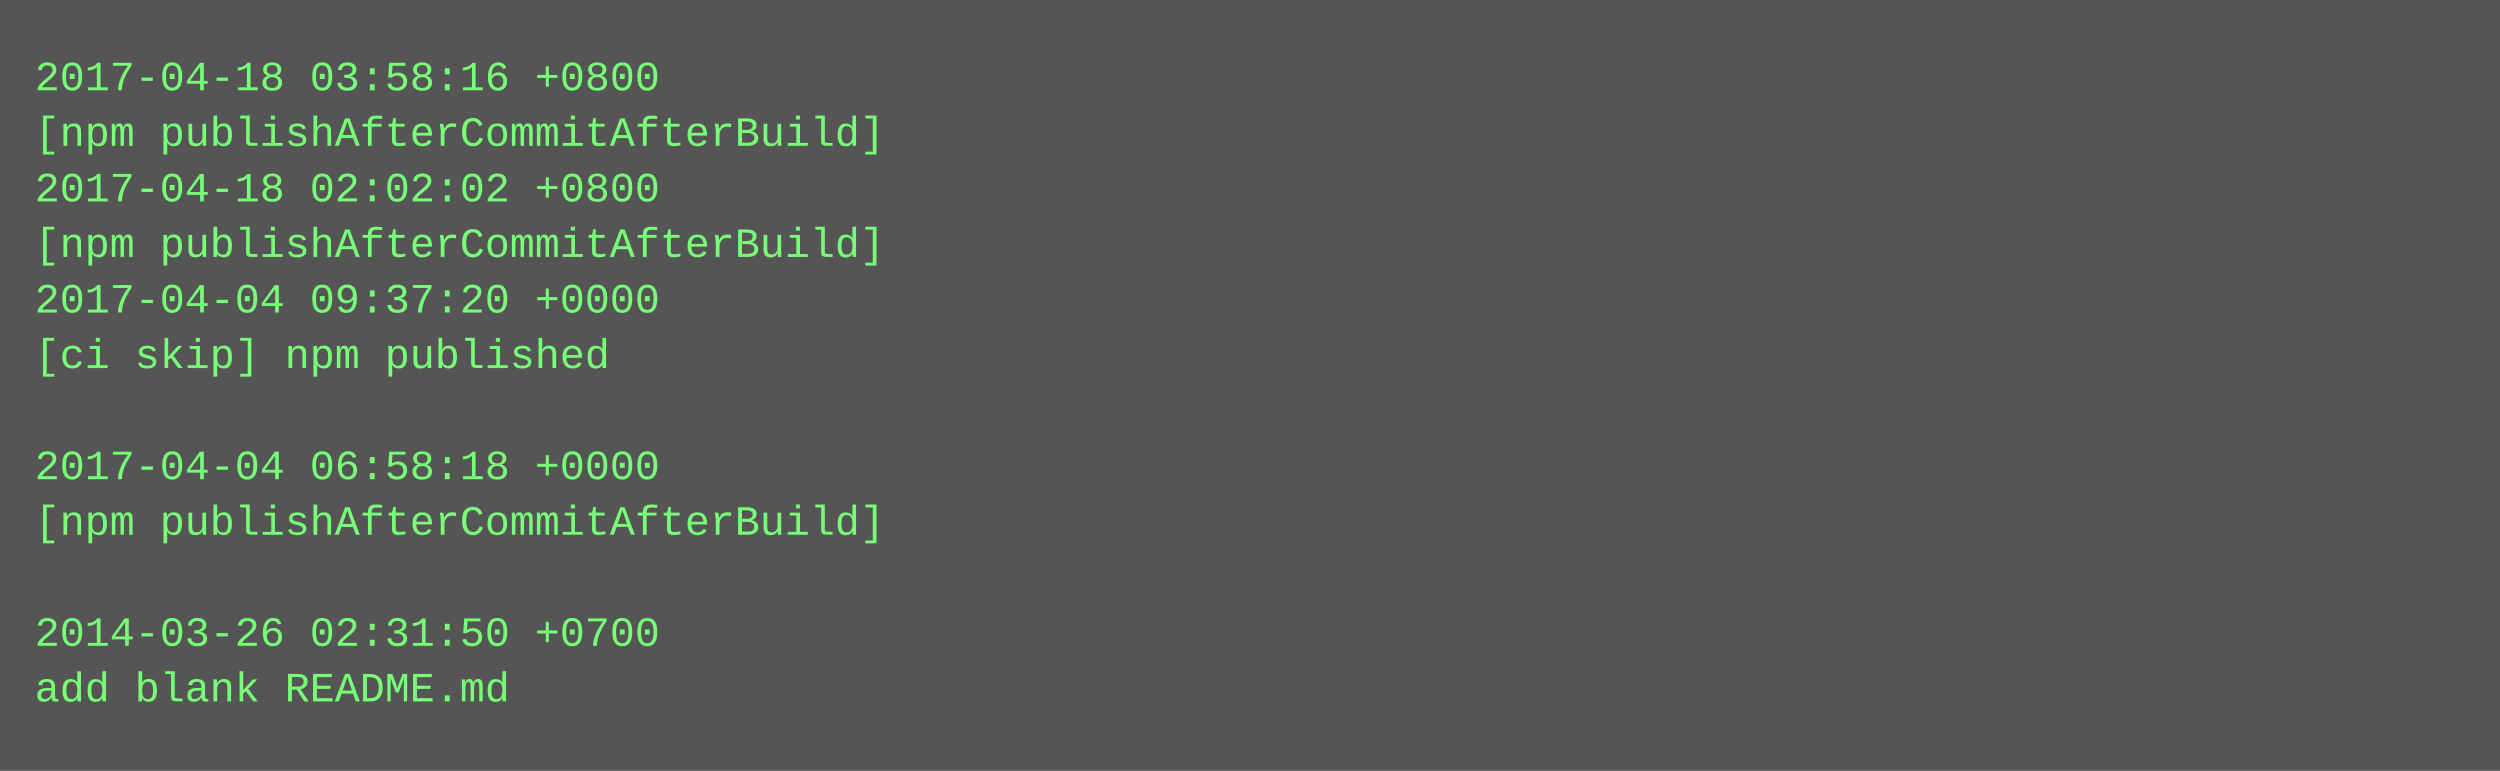
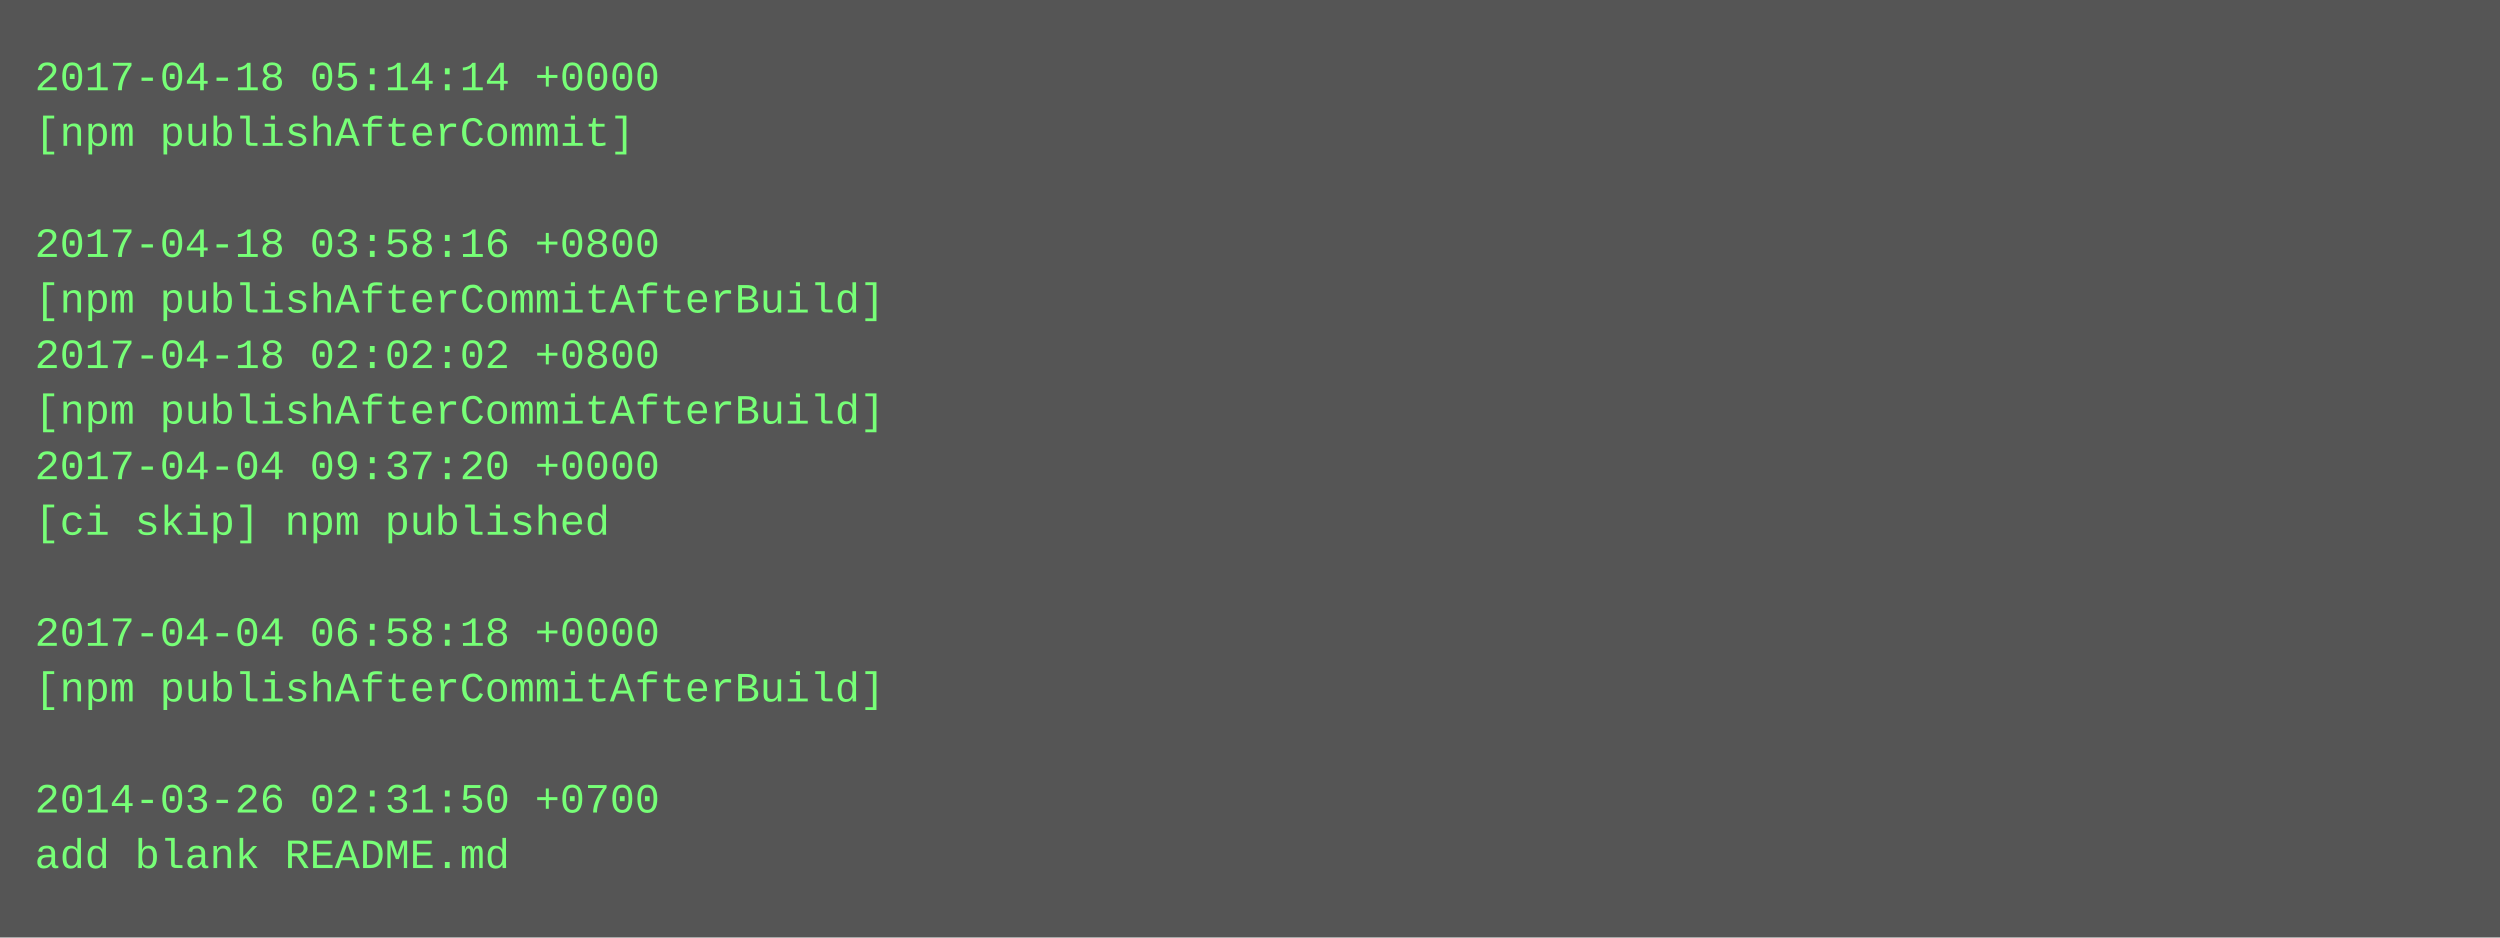
- <svg xmlns="http://www.w3.org/2000/svg" height="222" width="720">
-   <rect height="222" fill="#555" width="720" />
+ <svg xmlns="http://www.w3.org/2000/svg" height="270" width="720">
+   <rect height="270" fill="#555" width="720" />
  <text fill="#7f7" font-family="Courier New" font-size="12" xml:space="preserve">
-     <tspan x="10" y="26">2017-04-18 03:58:16 +0800</tspan>
-     <tspan x="10" y="42">[npm publishAfterCommitAfterBuild]</tspan>
-     <tspan x="10" y="58">2017-04-18 02:02:02 +0800</tspan>
-     <tspan x="10" y="74">[npm publishAfterCommitAfterBuild]</tspan>
-     <tspan x="10" y="90">2017-04-04 09:37:20 +0000</tspan>
-     <tspan x="10" y="106">[ci skip] npm published</tspan>
-     <tspan x="10" y="122" />
-     <tspan x="10" y="138">2017-04-04 06:58:18 +0000</tspan>
-     <tspan x="10" y="154">[npm publishAfterCommitAfterBuild]</tspan>
+     <tspan x="10" y="26">2017-04-18 05:14:14 +0000</tspan>
+     <tspan x="10" y="42">[npm publishAfterCommit]</tspan>
+     <tspan x="10" y="58" />
+     <tspan x="10" y="74">2017-04-18 03:58:16 +0800</tspan>
+     <tspan x="10" y="90">[npm publishAfterCommitAfterBuild]</tspan>
+     <tspan x="10" y="106">2017-04-18 02:02:02 +0800</tspan>
+     <tspan x="10" y="122">[npm publishAfterCommitAfterBuild]</tspan>
+     <tspan x="10" y="138">2017-04-04 09:37:20 +0000</tspan>
+     <tspan x="10" y="154">[ci skip] npm published</tspan>
    <tspan x="10" y="170" />
-     <tspan x="10" y="186">2014-03-26 02:31:50 +0700</tspan>
-     <tspan x="10" y="202">add blank README.md</tspan>
+     <tspan x="10" y="186">2017-04-04 06:58:18 +0000</tspan>
+     <tspan x="10" y="202">[npm publishAfterCommitAfterBuild]</tspan>
+     <tspan x="10" y="218" />
+     <tspan x="10" y="234">2014-03-26 02:31:50 +0700</tspan>
+     <tspan x="10" y="250">add blank README.md</tspan>
  </text>
</svg>
